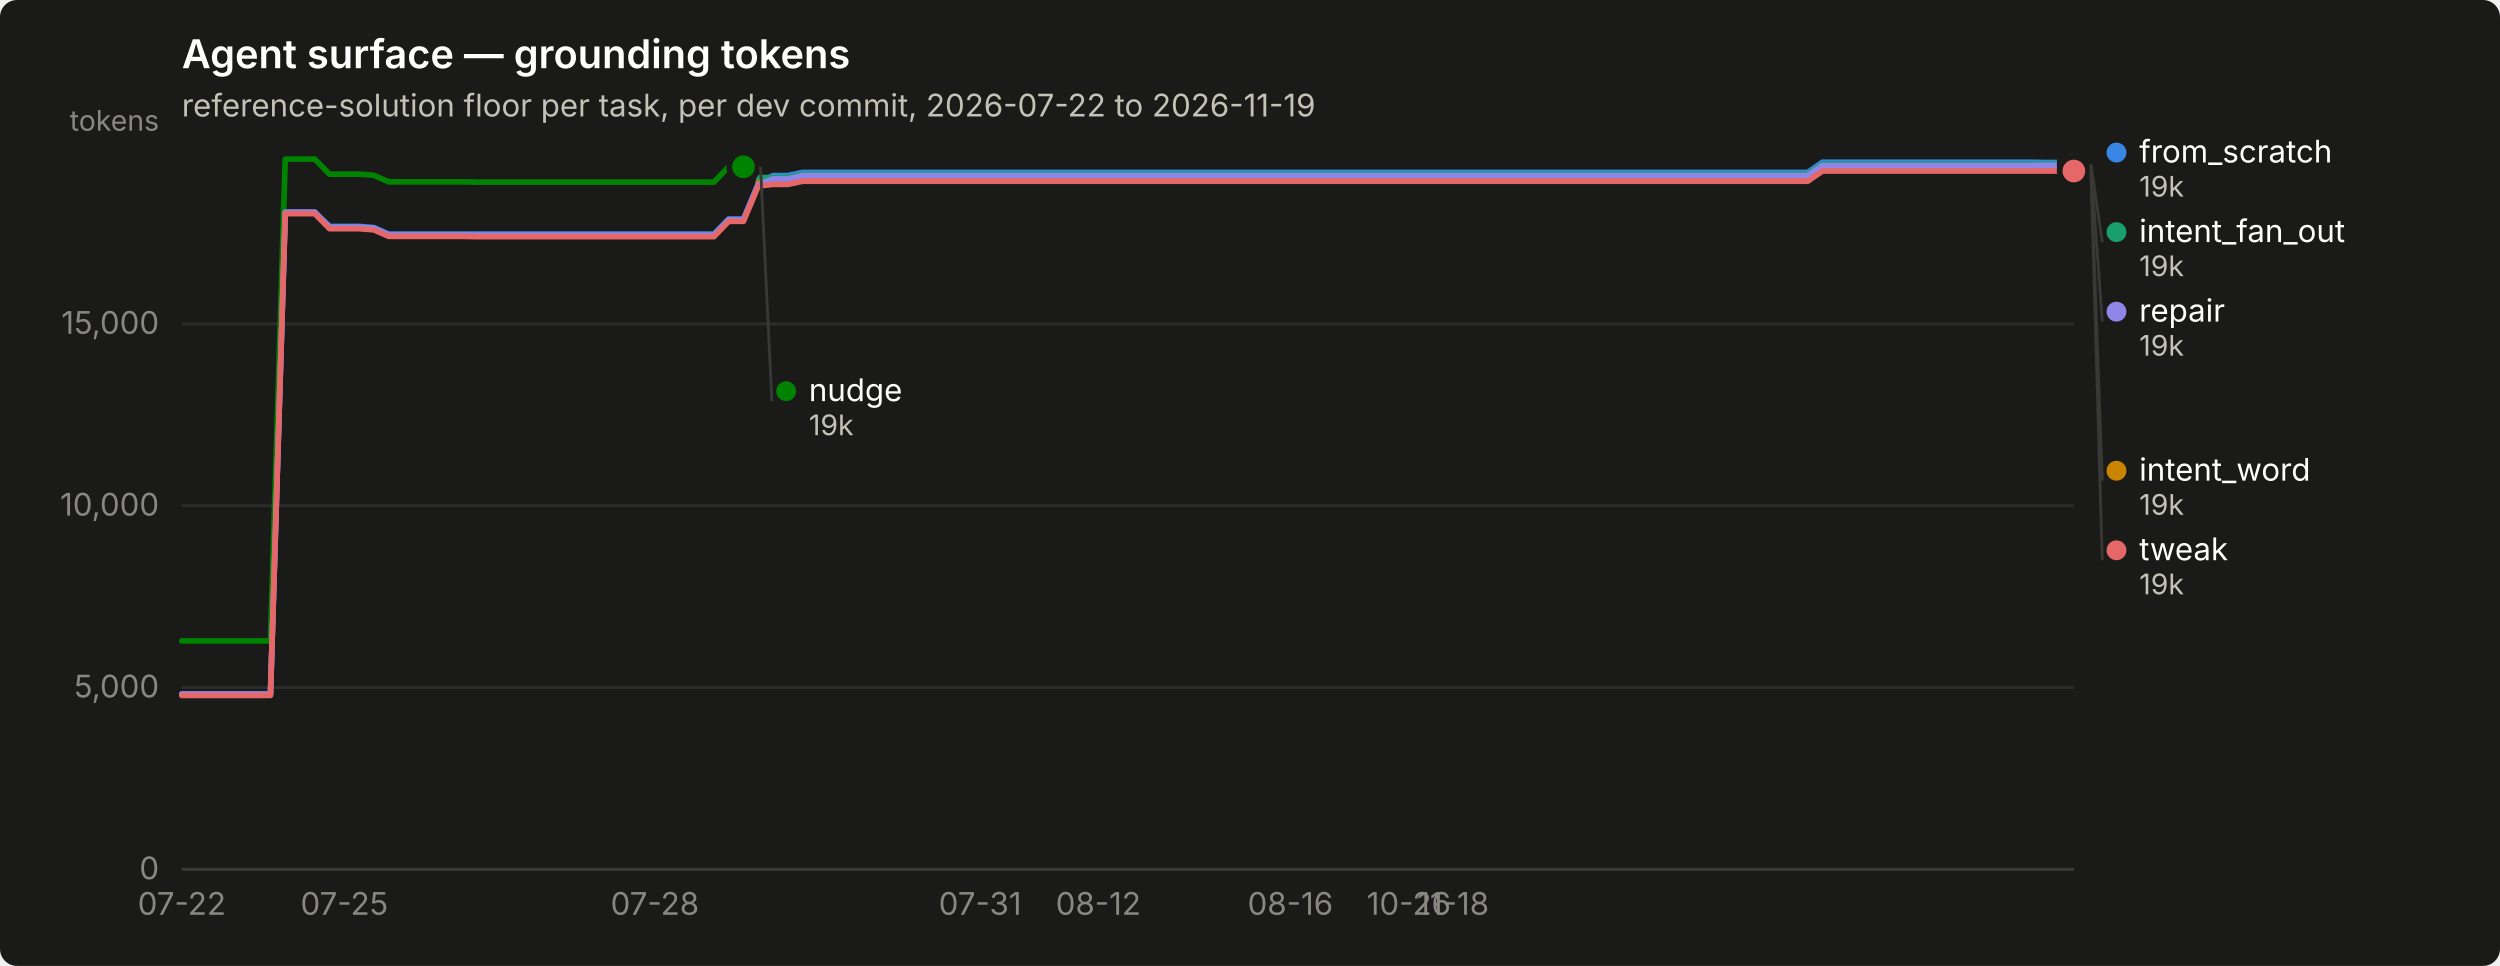
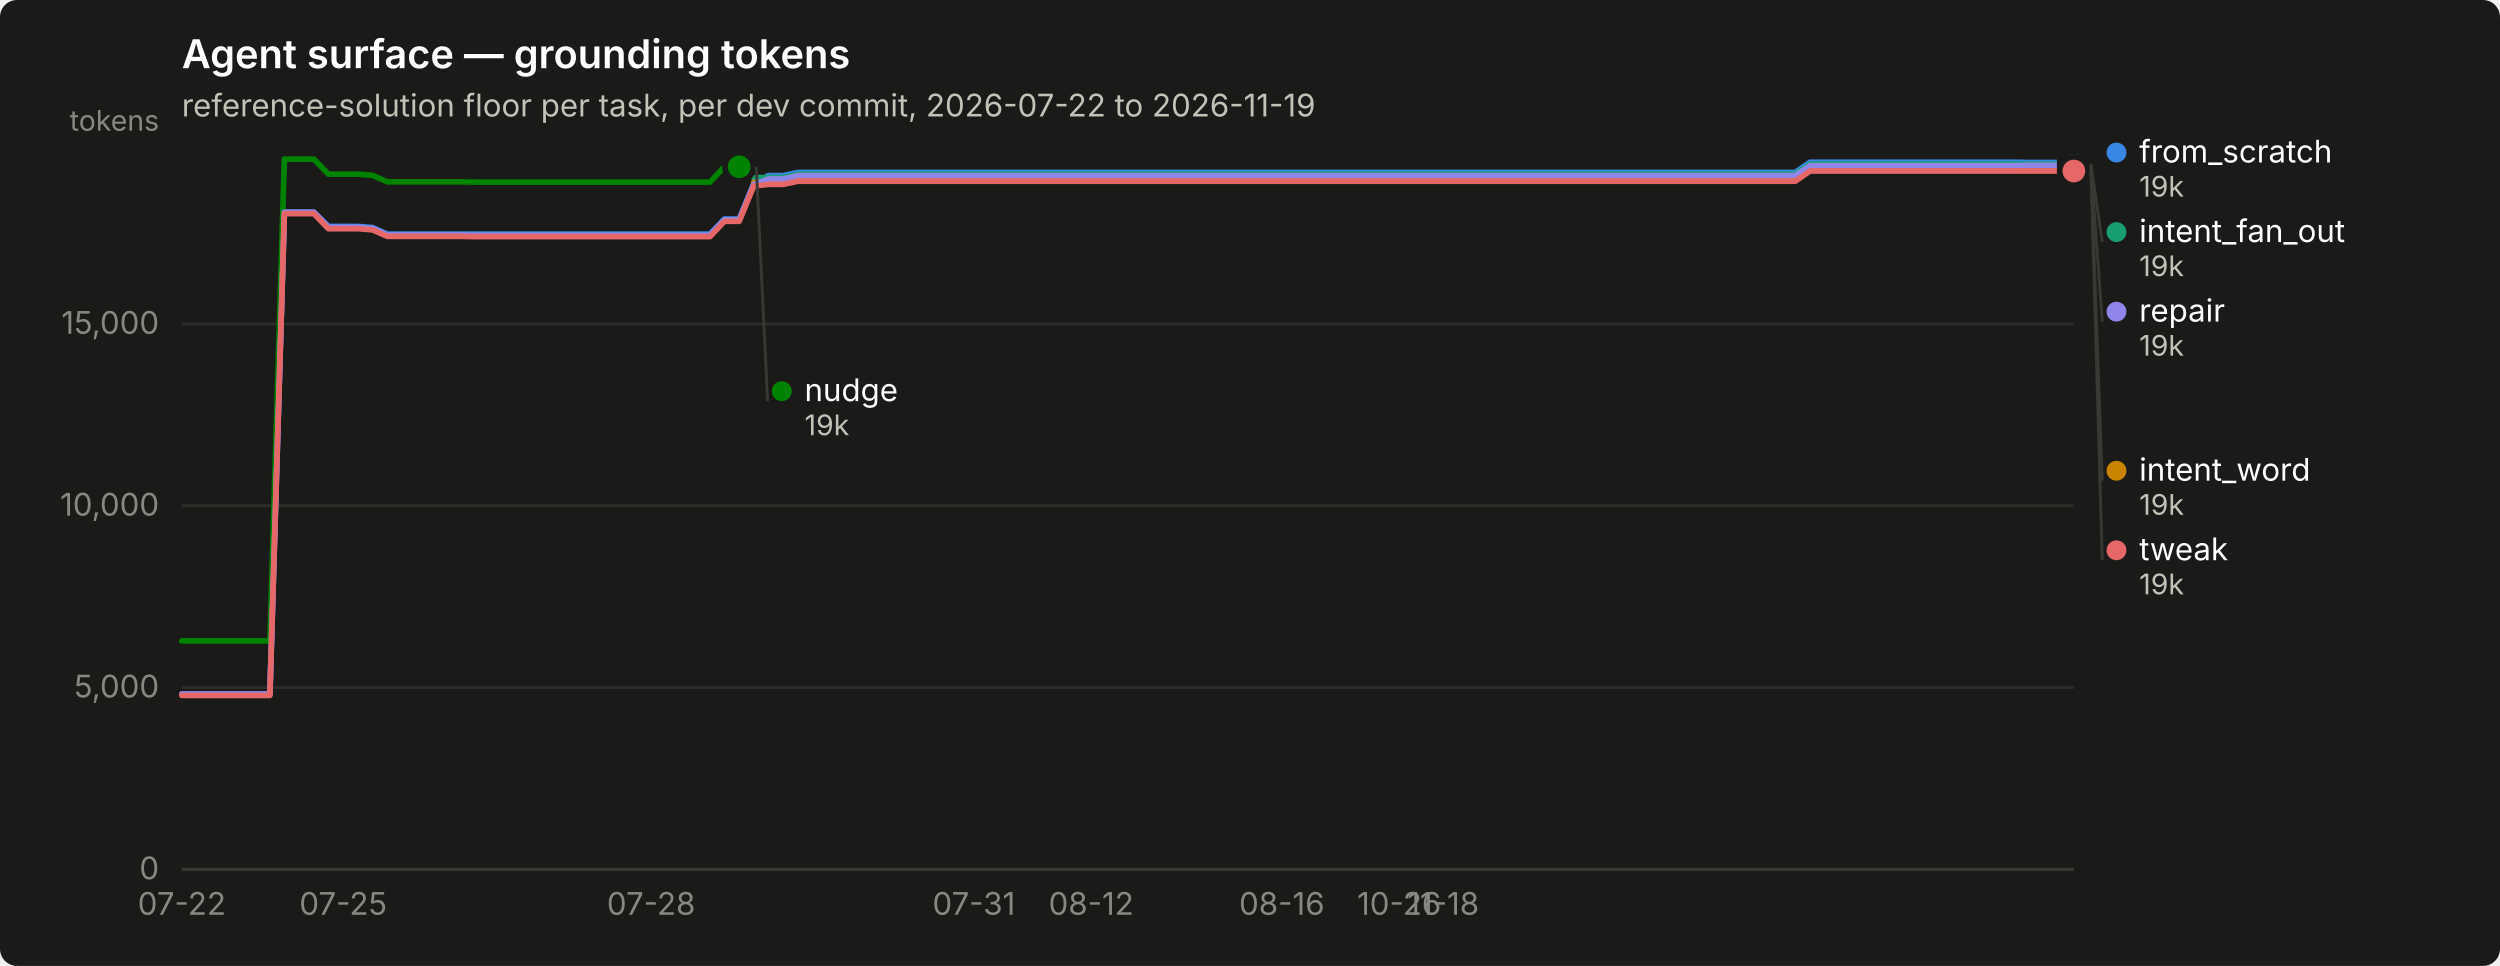
<svg xmlns="http://www.w3.org/2000/svg" width="880" height="340" viewBox="0 0 880 340" role="img" aria-label="Agent surface — grounding tokens">
  <rect width="880" height="340" rx="6" fill="#1a1a19" />
  <text x="64" y="24" font-family="system-ui, -apple-system, &quot;Segoe UI&quot;, sans-serif" font-size="14" font-weight="600" fill="#ffffff">Agent surface — grounding tokens</text>
  <text x="64" y="41" font-family="system-ui, -apple-system, &quot;Segoe UI&quot;, sans-serif" font-size="11" fill="#c3c2b7">reference-solution floor per task, per dev commit, 2026-07-22 to 2026-11-19</text>
  <line x1="64" y1="306.0" x2="730" y2="306.0" stroke="#2c2c2a" stroke-width="1" />
  <text x="56" y="309.5" text-anchor="end" font-family="system-ui, -apple-system, &quot;Segoe UI&quot;, sans-serif" font-size="11" style="font-variant-numeric: tabular-nums" fill="#898781">0</text>
  <line x1="64" y1="242.0" x2="730" y2="242.0" stroke="#2c2c2a" stroke-width="1" />
  <text x="56" y="245.5" text-anchor="end" font-family="system-ui, -apple-system, &quot;Segoe UI&quot;, sans-serif" font-size="11" style="font-variant-numeric: tabular-nums" fill="#898781">5,000</text>
  <line x1="64" y1="178.0" x2="730" y2="178.0" stroke="#2c2c2a" stroke-width="1" />
  <text x="56" y="181.5" text-anchor="end" font-family="system-ui, -apple-system, &quot;Segoe UI&quot;, sans-serif" font-size="11" style="font-variant-numeric: tabular-nums" fill="#898781">10,000</text>
  <line x1="64" y1="114.0" x2="730" y2="114.0" stroke="#2c2c2a" stroke-width="1" />
  <text x="56" y="117.5" text-anchor="end" font-family="system-ui, -apple-system, &quot;Segoe UI&quot;, sans-serif" font-size="11" style="font-variant-numeric: tabular-nums" fill="#898781">15,000</text>
  <text x="56" y="46" text-anchor="end" font-family="system-ui, -apple-system, &quot;Segoe UI&quot;, sans-serif" font-size="10" fill="#898781">tokens</text>
  <line x1="64" y1="306" x2="730" y2="306" stroke="#383835" stroke-width="1" />
  <text x="64.0" y="322" text-anchor="middle" font-family="system-ui, -apple-system, &quot;Segoe UI&quot;, sans-serif" font-size="11" style="font-variant-numeric: tabular-nums" fill="#898781">07-22</text>
-   <text x="121.2" y="322" text-anchor="middle" font-family="system-ui, -apple-system, &quot;Segoe UI&quot;, sans-serif" font-size="11" style="font-variant-numeric: tabular-nums" fill="#898781">07-25</text>
-   <text x="230.5" y="322" text-anchor="middle" font-family="system-ui, -apple-system, &quot;Segoe UI&quot;, sans-serif" font-size="11" style="font-variant-numeric: tabular-nums" fill="#898781">07-28</text>
-   <text x="345.0" y="322" text-anchor="middle" font-family="system-ui, -apple-system, &quot;Segoe UI&quot;, sans-serif" font-size="11" style="font-variant-numeric: tabular-nums" fill="#898781">07-31</text>
-   <text x="386.6" y="322" text-anchor="middle" font-family="system-ui, -apple-system, &quot;Segoe UI&quot;, sans-serif" font-size="11" style="font-variant-numeric: tabular-nums" fill="#898781">08-12</text>
-   <text x="454.2" y="322" text-anchor="middle" font-family="system-ui, -apple-system, &quot;Segoe UI&quot;, sans-serif" font-size="11" style="font-variant-numeric: tabular-nums" fill="#898781">08-16</text>
-   <text x="495.9" y="322" text-anchor="middle" font-family="system-ui, -apple-system, &quot;Segoe UI&quot;, sans-serif" font-size="11" style="font-variant-numeric: tabular-nums" fill="#898781">10-26</text>
-   <text x="511.5" y="322" text-anchor="middle" font-family="system-ui, -apple-system, &quot;Segoe UI&quot;, sans-serif" font-size="11" style="font-variant-numeric: tabular-nums" fill="#898781">11-18</text>
-   <path d="M64.0,244.3 L69.2,244.3 L74.4,244.3 L79.6,244.3 L84.8,244.3 L90.0,244.3 L95.2,244.3 L100.4,74.7 L105.6,74.7 L110.8,74.7 L116.0,79.7 L121.2,79.7 L126.4,79.7 L131.6,80.1 L136.8,82.4 L142.0,82.4 L147.2,82.4 L152.5,82.4 L157.7,82.4 L162.9,82.4 L168.1,82.4 L173.3,82.4 L178.5,82.4 L183.7,82.4 L188.9,82.4 L194.1,82.4 L199.3,82.4 L204.5,82.4 L209.7,82.4 L214.9,82.4 L220.1,82.4 L225.3,82.4 L230.5,82.4 L235.7,82.4 L240.9,82.4 L246.1,82.4 L251.3,82.4 L256.5,77.1 L261.7,77.1 L266.9,64.7 L272.1,61.8 L277.3,61.8 L282.5,60.7 L287.7,60.7 L292.9,60.7 L298.1,60.7 L303.3,60.7 L308.5,60.7 L313.8,60.7 L319.0,60.7 L324.2,60.7 L329.4,60.7 L334.6,60.7 L339.8,60.7 L345.0,60.7 L350.2,60.7 L355.4,60.7 L360.6,60.7 L365.8,60.7 L371.0,60.7 L376.2,60.7 L381.4,60.7 L386.6,60.7 L391.8,60.7 L397.0,60.7 L402.2,60.7 L407.4,60.7 L412.6,60.7 L417.8,60.7 L423.0,60.7 L428.2,60.7 L433.4,60.7 L438.6,60.7 L443.8,60.7 L449.0,60.7 L454.2,60.7 L459.4,60.7 L464.6,60.7 L469.8,60.7 L475.0,60.7 L480.2,60.7 L485.5,60.7 L490.7,60.7 L495.9,60.7 L501.1,60.7 L506.3,60.7 L511.5,60.7 L516.7,60.7 L521.9,60.7 L527.1,60.7 L532.3,60.7 L537.5,60.7 L542.7,60.7 L547.9,60.7 L553.1,60.7 L558.3,60.7 L563.5,60.7 L568.7,60.7 L573.9,60.7 L579.1,60.7 L584.3,60.7 L589.5,60.7 L594.7,60.7 L599.9,60.7 L605.1,60.7 L610.3,60.7 L615.5,60.7 L620.7,60.7 L625.9,60.7 L631.1,60.7 L636.3,60.7 L641.5,57.1 L646.8,57.1 L652.0,57.1 L657.2,57.1 L662.4,57.1 L667.6,57.1 L672.8,57.1 L678.0,57.1 L683.2,57.1 L688.4,57.1 L693.6,57.1 L698.8,57.1 L704.0,57.1 L709.2,57.1 L714.4,57.1 L719.6,57.2 L724.8,57.2 L730.0,57.2" fill="none" stroke="#3987e5" stroke-width="2" stroke-linejoin="round" stroke-linecap="round" />
+   <text x="120.8" y="322" text-anchor="middle" font-family="system-ui, -apple-system, &quot;Segoe UI&quot;, sans-serif" font-size="11" style="font-variant-numeric: tabular-nums" fill="#898781">07-25</text>
+   <text x="229.2" y="322" text-anchor="middle" font-family="system-ui, -apple-system, &quot;Segoe UI&quot;, sans-serif" font-size="11" style="font-variant-numeric: tabular-nums" fill="#898781">07-28</text>
+   <text x="342.8" y="322" text-anchor="middle" font-family="system-ui, -apple-system, &quot;Segoe UI&quot;, sans-serif" font-size="11" style="font-variant-numeric: tabular-nums" fill="#898781">07-31</text>
+   <text x="384.1" y="322" text-anchor="middle" font-family="system-ui, -apple-system, &quot;Segoe UI&quot;, sans-serif" font-size="11" style="font-variant-numeric: tabular-nums" fill="#898781">08-12</text>
+   <text x="451.2" y="322" text-anchor="middle" font-family="system-ui, -apple-system, &quot;Segoe UI&quot;, sans-serif" font-size="11" style="font-variant-numeric: tabular-nums" fill="#898781">08-16</text>
+   <text x="492.5" y="322" text-anchor="middle" font-family="system-ui, -apple-system, &quot;Segoe UI&quot;, sans-serif" font-size="11" style="font-variant-numeric: tabular-nums" fill="#898781">10-26</text>
+   <text x="508.0" y="322" text-anchor="middle" font-family="system-ui, -apple-system, &quot;Segoe UI&quot;, sans-serif" font-size="11" style="font-variant-numeric: tabular-nums" fill="#898781">11-18</text>
+   <path d="M64.0,244.3 L69.2,244.3 L74.3,244.3 L79.5,244.3 L84.7,244.3 L89.8,244.3 L95.0,244.3 L100.1,74.7 L105.3,74.7 L110.5,74.7 L115.6,79.7 L120.8,79.7 L126.0,79.7 L131.1,80.1 L136.3,82.4 L141.4,82.4 L146.6,82.4 L151.8,82.4 L156.9,82.4 L162.1,82.4 L167.3,82.4 L172.4,82.4 L177.6,82.4 L182.7,82.4 L187.9,82.4 L193.1,82.4 L198.2,82.4 L203.4,82.4 L208.6,82.4 L213.7,82.4 L218.9,82.4 L224.0,82.4 L229.2,82.4 L234.4,82.4 L239.5,82.4 L244.7,82.4 L249.9,82.4 L255.0,77.1 L260.2,77.1 L265.3,64.7 L270.5,61.8 L275.7,61.8 L280.8,60.7 L286.0,60.7 L291.2,60.7 L296.3,60.7 L301.5,60.7 L306.7,60.7 L311.8,60.7 L317.0,60.7 L322.1,60.7 L327.3,60.7 L332.5,60.7 L337.6,60.7 L342.8,60.7 L348.0,60.7 L353.1,60.7 L358.3,60.7 L363.4,60.7 L368.6,60.7 L373.8,60.7 L378.9,60.7 L384.1,60.7 L389.3,60.7 L394.4,60.7 L399.6,60.7 L404.7,60.7 L409.9,60.7 L415.1,60.7 L420.2,60.7 L425.4,60.7 L430.6,60.7 L435.7,60.7 L440.9,60.7 L446.0,60.7 L451.2,60.7 L456.4,60.7 L461.5,60.7 L466.7,60.7 L471.9,60.7 L477.0,60.7 L482.2,60.7 L487.3,60.7 L492.5,60.7 L497.7,60.7 L502.8,60.7 L508.0,60.7 L513.2,60.7 L518.3,60.7 L523.5,60.7 L528.7,60.7 L533.8,60.7 L539.0,60.7 L544.1,60.7 L549.3,60.7 L554.5,60.7 L559.6,60.7 L564.8,60.7 L570.0,60.7 L575.1,60.7 L580.3,60.7 L585.4,60.7 L590.6,60.7 L595.8,60.7 L600.9,60.7 L606.1,60.7 L611.3,60.7 L616.4,60.7 L621.6,60.7 L626.7,60.7 L631.9,60.7 L637.1,57.1 L642.2,57.1 L647.4,57.1 L652.6,57.1 L657.7,57.1 L662.9,57.1 L668.0,57.1 L673.2,57.1 L678.4,57.1 L683.5,57.1 L688.7,57.1 L693.9,57.1 L699.0,57.1 L704.2,57.1 L709.3,57.1 L714.5,57.2 L719.7,57.2 L724.8,57.2 L730.0,57.2" fill="none" stroke="#3987e5" stroke-width="2" stroke-linejoin="round" stroke-linecap="round" />
  <circle cx="730.0" cy="57.2" r="6" fill="#1a1a19" />
  <circle cx="730.0" cy="57.2" r="4" fill="#3987e5" />
-   <path d="M266.9,62.5 L272.1,62.5 L277.3,62.5 L282.5,61.3 L287.7,61.3 L292.9,61.3 L298.1,61.3 L303.3,61.3 L308.5,61.3 L313.8,61.3 L319.0,61.3 L324.2,61.3 L329.4,61.3 L334.6,61.3 L339.8,61.3 L345.0,61.3 L350.2,61.3 L355.4,61.3 L360.6,61.3 L365.8,61.3 L371.0,61.3 L376.2,61.3 L381.4,61.3 L386.6,61.3 L391.8,61.3 L397.0,61.3 L402.2,61.3 L407.4,61.3 L412.6,61.3 L417.8,61.3 L423.0,61.3 L428.2,61.3 L433.4,61.3 L438.6,61.3 L443.8,61.3 L449.0,61.3 L454.2,61.3 L459.4,61.3 L464.6,61.3 L469.8,61.3 L475.0,61.3 L480.2,61.3 L485.5,61.3 L490.7,61.3 L495.9,61.3 L501.1,61.3 L506.3,61.3 L511.5,61.3 L516.7,61.3 L521.9,61.3 L527.1,61.3 L532.3,61.3 L537.5,61.3 L542.7,61.3 L547.9,61.3 L553.1,61.3 L558.3,61.3 L563.5,61.3 L568.7,61.3 L573.9,61.3 L579.1,61.3 L584.3,61.3 L589.5,61.3 L594.7,61.3 L599.9,61.3 L605.1,61.3 L610.3,61.3 L615.5,61.3 L620.7,61.3 L625.9,61.3 L631.1,61.3 L636.3,61.3 L641.5,57.8 L646.8,57.8 L652.0,57.8 L657.2,57.8 L662.4,57.8 L667.6,57.8 L672.8,57.8 L678.0,57.8 L683.2,57.8 L688.4,57.8 L693.6,57.8 L698.8,57.8 L704.0,57.8 L709.2,57.8 L714.4,57.8 L719.6,57.8 L724.8,57.8 L730.0,57.8" fill="none" stroke="#199e70" stroke-width="2" stroke-linejoin="round" stroke-linecap="round" />
+   <path d="M265.3,62.5 L270.5,62.5 L275.7,62.5 L280.8,61.3 L286.0,61.3 L291.2,61.3 L296.3,61.3 L301.5,61.3 L306.7,61.3 L311.8,61.3 L317.0,61.3 L322.1,61.3 L327.3,61.3 L332.5,61.3 L337.6,61.3 L342.8,61.3 L348.0,61.3 L353.1,61.3 L358.3,61.3 L363.4,61.3 L368.6,61.3 L373.8,61.3 L378.9,61.3 L384.1,61.3 L389.3,61.3 L394.4,61.3 L399.6,61.3 L404.7,61.3 L409.9,61.3 L415.1,61.3 L420.2,61.3 L425.4,61.3 L430.6,61.3 L435.7,61.3 L440.9,61.3 L446.0,61.3 L451.2,61.3 L456.4,61.3 L461.5,61.3 L466.7,61.3 L471.9,61.3 L477.0,61.3 L482.2,61.3 L487.3,61.3 L492.5,61.3 L497.7,61.3 L502.8,61.3 L508.0,61.3 L513.2,61.3 L518.3,61.3 L523.5,61.3 L528.7,61.3 L533.8,61.3 L539.0,61.3 L544.1,61.3 L549.3,61.3 L554.5,61.3 L559.6,61.3 L564.8,61.3 L570.0,61.3 L575.1,61.3 L580.3,61.3 L585.4,61.3 L590.6,61.3 L595.8,61.3 L600.9,61.3 L606.1,61.3 L611.3,61.3 L616.4,61.3 L621.6,61.3 L626.7,61.3 L631.9,61.3 L637.1,57.8 L642.2,57.8 L647.4,57.8 L652.6,57.8 L657.7,57.8 L662.9,57.8 L668.0,57.8 L673.2,57.8 L678.4,57.8 L683.5,57.8 L688.7,57.8 L693.9,57.8 L699.0,57.8 L704.2,57.8 L709.3,57.8 L714.5,57.8 L719.7,57.8 L724.8,57.8 L730.0,57.8" fill="none" stroke="#199e70" stroke-width="2" stroke-linejoin="round" stroke-linecap="round" />
  <circle cx="730.0" cy="57.8" r="6" fill="#1a1a19" />
  <circle cx="730.0" cy="57.8" r="4" fill="#199e70" />
-   <path d="M266.9,64.2 L272.1,64.2 L277.3,64.2 L282.5,63.1 L287.7,63.1 L292.9,63.1 L298.1,63.1 L303.3,63.1 L308.5,63.1 L313.8,63.1 L319.0,63.1 L324.2,63.1 L329.4,63.1 L334.6,63.1 L339.8,63.1 L345.0,63.1 L350.2,63.1 L355.4,63.1 L360.6,63.1 L365.8,63.1 L371.0,63.1 L376.2,63.1 L381.4,63.1 L386.6,63.1 L391.8,63.1 L397.0,63.1 L402.2,63.1 L407.4,63.1 L412.6,63.1 L417.8,63.1 L423.0,63.1 L428.2,63.1 L433.4,63.1 L438.6,63.1 L443.8,63.1 L449.0,63.1 L454.2,63.1 L459.4,63.1 L464.6,63.1 L469.8,63.1 L475.0,63.1 L480.2,63.1 L485.5,63.1 L490.7,63.1 L495.9,63.1 L501.1,63.1 L506.3,63.1 L511.5,63.1 L516.7,63.1 L521.9,63.1 L527.1,63.1 L532.3,63.1 L537.5,63.1 L542.7,63.1 L547.9,63.1 L553.1,63.1 L558.3,63.1 L563.5,63.1 L568.7,63.1 L573.9,63.1 L579.1,63.1 L584.3,63.1 L589.5,63.1 L594.7,63.1 L599.9,63.1 L605.1,63.1 L610.3,63.1 L615.5,63.1 L620.7,63.1 L625.9,63.1 L631.1,63.1 L636.3,63.1 L641.5,59.5 L646.8,59.5 L652.0,59.5 L657.2,59.5 L662.4,59.5 L667.6,59.5 L672.8,59.5 L678.0,59.5 L683.2,59.5 L688.4,59.5 L693.6,59.5 L698.8,59.5 L704.0,59.5 L709.2,59.5 L714.4,59.5 L719.6,59.6 L724.8,59.6 L730.0,59.6" fill="none" stroke="#c98500" stroke-width="2" stroke-linejoin="round" stroke-linecap="round" />
+   <path d="M265.3,64.2 L270.5,64.2 L275.7,64.2 L280.8,63.1 L286.0,63.1 L291.2,63.1 L296.3,63.1 L301.5,63.1 L306.7,63.1 L311.8,63.1 L317.0,63.1 L322.1,63.1 L327.3,63.1 L332.5,63.1 L337.6,63.1 L342.8,63.1 L348.0,63.1 L353.1,63.1 L358.3,63.1 L363.4,63.1 L368.6,63.1 L373.8,63.1 L378.9,63.1 L384.1,63.1 L389.3,63.1 L394.4,63.1 L399.6,63.1 L404.7,63.1 L409.9,63.1 L415.1,63.1 L420.2,63.1 L425.4,63.1 L430.6,63.1 L435.7,63.1 L440.9,63.1 L446.0,63.1 L451.2,63.1 L456.4,63.1 L461.5,63.1 L466.7,63.1 L471.9,63.1 L477.0,63.1 L482.2,63.1 L487.3,63.1 L492.5,63.1 L497.7,63.1 L502.8,63.1 L508.0,63.1 L513.2,63.1 L518.3,63.1 L523.5,63.1 L528.7,63.1 L533.8,63.1 L539.0,63.1 L544.1,63.1 L549.3,63.1 L554.5,63.1 L559.6,63.1 L564.8,63.1 L570.0,63.1 L575.1,63.1 L580.3,63.1 L585.4,63.1 L590.6,63.1 L595.8,63.1 L600.9,63.1 L606.1,63.1 L611.3,63.1 L616.4,63.1 L621.6,63.1 L626.7,63.1 L631.9,63.1 L637.1,59.5 L642.2,59.5 L647.4,59.5 L652.6,59.5 L657.7,59.5 L662.9,59.5 L668.0,59.5 L673.2,59.5 L678.4,59.5 L683.5,59.5 L688.7,59.5 L693.9,59.5 L699.0,59.5 L704.2,59.5 L709.3,59.5 L714.5,59.6 L719.7,59.6 L724.8,59.6 L730.0,59.6" fill="none" stroke="#c98500" stroke-width="2" stroke-linejoin="round" stroke-linecap="round" />
  <circle cx="730.0" cy="59.6" r="6" fill="#1a1a19" />
  <circle cx="730.0" cy="59.6" r="4" fill="#c98500" />
-   <path d="M64.0,225.6 L69.2,225.6 L74.4,225.6 L79.6,225.6 L84.8,225.6 L90.0,225.6 L95.2,225.6 L100.4,56.0 L105.6,56.0 L110.8,56.0 L116.0,61.3 L121.2,61.3 L126.4,61.3 L131.6,61.7 L136.8,64.0 L142.0,64.0 L147.2,64.0 L152.5,64.0 L157.7,64.0 L162.9,64.0 L168.1,64.1 L173.3,64.1 L178.5,64.1 L183.7,64.1 L188.9,64.1 L194.1,64.1 L199.3,64.1 L204.5,64.1 L209.7,64.1 L214.9,64.1 L220.1,64.1 L225.3,64.1 L230.5,64.1 L235.7,64.1 L240.9,64.1 L246.1,64.1 L251.3,64.1 L256.5,58.7 L261.7,58.7" fill="none" stroke="#008300" stroke-width="2" stroke-linejoin="round" stroke-linecap="round" />
-   <circle cx="261.7" cy="58.7" r="6" fill="#1a1a19" />
-   <circle cx="261.7" cy="58.7" r="4" fill="#008300" />
-   <path d="M64.0,244.3 L69.2,244.3 L74.4,244.3 L79.6,244.3 L84.8,244.3 L90.0,244.3 L95.2,244.3 L100.4,74.7 L105.6,74.7 L110.8,74.7 L116.0,80.0 L121.2,80.0 L126.4,80.0 L131.6,80.4 L136.8,82.7 L142.0,82.7 L147.2,82.7 L152.5,82.7 L157.7,82.7 L162.9,82.7 L168.1,82.8 L173.3,82.8 L178.5,82.8 L183.7,82.8 L188.9,82.8 L194.1,82.8 L199.3,82.8 L204.5,82.8 L209.7,82.8 L214.9,82.8 L220.1,82.8 L225.3,82.8 L230.5,82.8 L235.7,82.8 L240.9,82.8 L246.1,82.8 L251.3,82.8 L256.5,77.4 L261.7,77.4 L266.9,65.0 L272.1,63.0 L277.3,63.0 L282.5,61.8 L287.7,61.8 L292.9,61.8 L298.1,61.8 L303.3,61.8 L308.5,61.8 L313.8,61.8 L319.0,61.8 L324.2,61.8 L329.4,61.8 L334.6,61.8 L339.8,61.8 L345.0,61.8 L350.2,61.8 L355.4,61.8 L360.6,61.8 L365.8,61.8 L371.0,61.8 L376.2,61.8 L381.4,61.8 L386.6,61.8 L391.8,61.8 L397.0,61.8 L402.2,61.8 L407.4,61.8 L412.6,61.8 L417.8,61.8 L423.0,61.8 L428.2,61.8 L433.4,61.8 L438.6,61.8 L443.8,61.8 L449.0,61.8 L454.2,61.8 L459.4,61.8 L464.6,61.8 L469.8,61.8 L475.0,61.8 L480.2,61.8 L485.5,61.8 L490.7,61.8 L495.9,61.8 L501.1,61.8 L506.3,61.8 L511.5,61.8 L516.7,61.8 L521.9,61.8 L527.1,61.8 L532.3,61.8 L537.5,61.8 L542.7,61.8 L547.9,61.8 L553.1,61.8 L558.3,61.8 L563.5,61.8 L568.7,61.8 L573.9,61.8 L579.1,61.8 L584.3,61.8 L589.5,61.8 L594.7,61.8 L599.9,61.8 L605.1,61.8 L610.3,61.8 L615.5,61.8 L620.7,61.8 L625.9,61.8 L631.1,61.8 L636.3,61.8 L641.5,58.3 L646.8,58.3 L652.0,58.3 L657.2,58.3 L662.4,58.3 L667.6,58.3 L672.8,58.3 L678.0,58.3 L683.2,58.3 L688.4,58.3 L693.6,58.3 L698.8,58.3 L704.0,58.3 L709.2,58.3 L714.4,58.3 L719.6,58.2 L724.8,58.2 L730.0,58.2" fill="none" stroke="#9085e9" stroke-width="2" stroke-linejoin="round" stroke-linecap="round" />
+   <path d="M64.0,225.6 L69.2,225.6 L74.3,225.6 L79.5,225.6 L84.7,225.6 L89.8,225.6 L95.0,225.6 L100.1,56.0 L105.3,56.0 L110.5,56.0 L115.6,61.3 L120.8,61.3 L126.0,61.3 L131.1,61.7 L136.3,64.0 L141.4,64.0 L146.6,64.0 L151.8,64.0 L156.9,64.0 L162.1,64.0 L167.3,64.1 L172.4,64.1 L177.6,64.1 L182.7,64.1 L187.9,64.1 L193.1,64.1 L198.2,64.1 L203.4,64.1 L208.6,64.1 L213.7,64.1 L218.9,64.1 L224.0,64.1 L229.2,64.1 L234.4,64.1 L239.5,64.1 L244.7,64.1 L249.9,64.1 L255.0,58.7 L260.2,58.7" fill="none" stroke="#008300" stroke-width="2" stroke-linejoin="round" stroke-linecap="round" />
+   <circle cx="260.2" cy="58.7" r="6" fill="#1a1a19" />
+   <circle cx="260.2" cy="58.7" r="4" fill="#008300" />
+   <path d="M64.0,244.3 L69.2,244.3 L74.3,244.3 L79.5,244.3 L84.7,244.3 L89.8,244.3 L95.0,244.3 L100.1,74.7 L105.3,74.7 L110.5,74.7 L115.6,80.0 L120.8,80.0 L126.0,80.0 L131.1,80.4 L136.3,82.7 L141.4,82.7 L146.6,82.7 L151.8,82.7 L156.9,82.7 L162.1,82.7 L167.3,82.8 L172.4,82.8 L177.6,82.8 L182.7,82.8 L187.9,82.8 L193.1,82.8 L198.2,82.8 L203.4,82.8 L208.6,82.8 L213.7,82.8 L218.9,82.8 L224.0,82.8 L229.2,82.8 L234.4,82.8 L239.5,82.8 L244.7,82.8 L249.9,82.8 L255.0,77.4 L260.2,77.4 L265.3,65.0 L270.5,63.0 L275.7,63.0 L280.8,61.8 L286.0,61.8 L291.2,61.8 L296.3,61.8 L301.5,61.8 L306.7,61.8 L311.8,61.8 L317.0,61.8 L322.1,61.8 L327.3,61.8 L332.5,61.8 L337.6,61.8 L342.8,61.8 L348.0,61.8 L353.1,61.8 L358.3,61.8 L363.4,61.8 L368.6,61.8 L373.8,61.8 L378.9,61.8 L384.1,61.8 L389.3,61.8 L394.4,61.8 L399.6,61.8 L404.7,61.8 L409.9,61.8 L415.1,61.8 L420.2,61.8 L425.4,61.8 L430.6,61.8 L435.7,61.8 L440.9,61.8 L446.0,61.8 L451.2,61.8 L456.4,61.8 L461.5,61.8 L466.7,61.8 L471.9,61.8 L477.0,61.8 L482.2,61.8 L487.3,61.8 L492.5,61.8 L497.7,61.8 L502.8,61.8 L508.0,61.8 L513.2,61.8 L518.3,61.8 L523.5,61.8 L528.7,61.8 L533.8,61.8 L539.0,61.8 L544.1,61.8 L549.3,61.8 L554.5,61.8 L559.6,61.8 L564.8,61.8 L570.0,61.8 L575.1,61.8 L580.3,61.8 L585.4,61.8 L590.6,61.8 L595.8,61.8 L600.9,61.8 L606.1,61.8 L611.3,61.8 L616.4,61.8 L621.6,61.8 L626.7,61.8 L631.9,61.8 L637.1,58.3 L642.2,58.3 L647.4,58.3 L652.6,58.3 L657.7,58.3 L662.9,58.3 L668.0,58.3 L673.2,58.3 L678.4,58.3 L683.5,58.3 L688.7,58.3 L693.9,58.3 L699.0,58.3 L704.2,58.3 L709.3,58.3 L714.5,58.2 L719.7,58.2 L724.8,58.2 L730.0,58.2" fill="none" stroke="#9085e9" stroke-width="2" stroke-linejoin="round" stroke-linecap="round" />
  <circle cx="730.0" cy="58.2" r="6" fill="#1a1a19" />
  <circle cx="730.0" cy="58.2" r="4" fill="#9085e9" />
-   <path d="M64.0,244.8 L69.2,244.8 L74.4,244.8 L79.6,244.8 L84.8,244.8 L90.0,244.8 L95.2,244.8 L100.4,75.2 L105.6,75.2 L110.8,75.2 L116.0,80.5 L121.2,80.5 L126.4,80.5 L131.6,80.9 L136.8,83.2 L142.0,83.2 L147.2,83.2 L152.5,83.2 L157.7,83.2 L162.9,83.2 L168.1,83.3 L173.3,83.3 L178.5,83.3 L183.7,83.3 L188.9,83.3 L194.1,83.3 L199.3,83.3 L204.5,83.3 L209.7,83.3 L214.9,83.3 L220.1,83.3 L225.3,83.3 L230.5,83.3 L235.7,83.3 L240.9,83.3 L246.1,83.3 L251.3,83.3 L256.5,77.9 L261.7,77.9 L266.9,65.5 L272.1,64.9 L277.3,64.9 L282.5,63.8 L287.7,63.8 L292.9,63.8 L298.1,63.8 L303.3,63.8 L308.5,63.8 L313.8,63.8 L319.0,63.8 L324.2,63.8 L329.4,63.8 L334.6,63.8 L339.8,63.8 L345.0,63.8 L350.2,63.8 L355.4,63.8 L360.6,63.8 L365.8,63.8 L371.0,63.8 L376.2,63.8 L381.4,63.8 L386.6,63.8 L391.8,63.8 L397.0,63.8 L402.2,63.8 L407.4,63.8 L412.6,63.8 L417.8,63.8 L423.0,63.8 L428.2,63.8 L433.4,63.8 L438.6,63.8 L443.8,63.8 L449.0,63.8 L454.2,63.8 L459.4,63.8 L464.6,63.8 L469.8,63.8 L475.0,63.8 L480.2,63.8 L485.5,63.8 L490.7,63.8 L495.9,63.8 L501.1,63.8 L506.3,63.8 L511.5,63.8 L516.7,63.8 L521.9,63.8 L527.1,63.8 L532.3,63.8 L537.5,63.8 L542.7,63.8 L547.9,63.8 L553.1,63.8 L558.3,63.8 L563.5,63.8 L568.7,63.8 L573.9,63.8 L579.1,63.8 L584.3,63.8 L589.5,63.8 L594.7,63.8 L599.9,63.8 L605.1,63.8 L610.3,63.8 L615.5,63.8 L620.7,63.8 L625.9,63.8 L631.1,63.8 L636.3,63.8 L641.5,60.2 L646.8,60.2 L652.0,60.2 L657.2,60.2 L662.4,60.2 L667.6,60.2 L672.8,60.2 L678.0,60.2 L683.2,60.2 L688.4,60.2 L693.6,60.2 L698.8,60.2 L704.0,60.2 L709.2,60.2 L714.4,60.2 L719.6,60.2 L724.8,60.2 L730.0,60.2" fill="none" stroke="#e66767" stroke-width="2" stroke-linejoin="round" stroke-linecap="round" />
+   <path d="M64.0,244.8 L69.2,244.8 L74.3,244.8 L79.5,244.8 L84.7,244.8 L89.8,244.8 L95.0,244.8 L100.1,75.2 L105.3,75.2 L110.5,75.2 L115.6,80.5 L120.8,80.5 L126.0,80.5 L131.1,80.9 L136.3,83.2 L141.4,83.2 L146.6,83.2 L151.8,83.2 L156.9,83.2 L162.1,83.2 L167.3,83.3 L172.4,83.3 L177.6,83.3 L182.7,83.3 L187.9,83.3 L193.1,83.3 L198.2,83.3 L203.4,83.3 L208.6,83.3 L213.7,83.3 L218.9,83.3 L224.0,83.3 L229.2,83.3 L234.4,83.3 L239.5,83.3 L244.7,83.3 L249.9,83.3 L255.0,77.9 L260.2,77.9 L265.3,65.5 L270.5,64.9 L275.7,64.9 L280.8,63.8 L286.0,63.8 L291.2,63.8 L296.3,63.8 L301.5,63.8 L306.7,63.8 L311.8,63.8 L317.0,63.8 L322.1,63.8 L327.3,63.8 L332.5,63.8 L337.6,63.8 L342.8,63.8 L348.0,63.8 L353.1,63.8 L358.3,63.8 L363.4,63.8 L368.6,63.8 L373.8,63.8 L378.9,63.8 L384.1,63.8 L389.3,63.8 L394.4,63.8 L399.6,63.8 L404.7,63.8 L409.9,63.8 L415.1,63.8 L420.2,63.8 L425.4,63.8 L430.6,63.8 L435.7,63.8 L440.9,63.8 L446.0,63.8 L451.2,63.8 L456.4,63.8 L461.5,63.8 L466.7,63.8 L471.9,63.8 L477.0,63.8 L482.2,63.8 L487.3,63.8 L492.5,63.8 L497.7,63.8 L502.8,63.8 L508.0,63.8 L513.2,63.8 L518.3,63.8 L523.5,63.8 L528.7,63.8 L533.8,63.8 L539.0,63.8 L544.1,63.8 L549.3,63.8 L554.5,63.8 L559.6,63.8 L564.8,63.8 L570.0,63.8 L575.1,63.8 L580.3,63.8 L585.4,63.8 L590.6,63.8 L595.8,63.8 L600.9,63.8 L606.1,63.8 L611.3,63.8 L616.4,63.8 L621.6,63.8 L626.7,63.8 L631.9,63.8 L637.1,60.2 L642.2,60.2 L647.4,60.2 L652.6,60.2 L657.7,60.2 L662.9,60.2 L668.0,60.2 L673.2,60.2 L678.4,60.2 L683.5,60.2 L688.7,60.2 L693.9,60.2 L699.0,60.2 L704.2,60.2 L709.3,60.2 L714.5,60.2 L719.7,60.2 L724.8,60.2 L730.0,60.2" fill="none" stroke="#e66767" stroke-width="2" stroke-linejoin="round" stroke-linecap="round" />
  <circle cx="730.0" cy="60.2" r="6" fill="#1a1a19" />
  <circle cx="730.0" cy="60.2" r="4" fill="#e66767" />
  <circle cx="745.0" cy="53.7" r="3.5" fill="#3987e5" />
  <text x="753.0" y="57.2" font-family="system-ui, -apple-system, &quot;Segoe UI&quot;, sans-serif" font-size="11" fill="#ffffff">from_scratch</text>
  <text x="753.0" y="69.2" font-family="system-ui, -apple-system, &quot;Segoe UI&quot;, sans-serif" font-size="10" style="font-variant-numeric: tabular-nums" fill="#c3c2b7">19k</text>
  <line x1="736.0" y1="57.8" x2="740.0" y2="85.2" stroke="#383835" stroke-width="1" />
  <circle cx="745.0" cy="81.7" r="3.5" fill="#199e70" />
  <text x="753.0" y="85.2" font-family="system-ui, -apple-system, &quot;Segoe UI&quot;, sans-serif" font-size="11" fill="#ffffff">intent_fan_out</text>
  <text x="753.0" y="97.2" font-family="system-ui, -apple-system, &quot;Segoe UI&quot;, sans-serif" font-size="10" style="font-variant-numeric: tabular-nums" fill="#c3c2b7">19k</text>
  <line x1="736.0" y1="58.2" x2="740.0" y2="113.2" stroke="#383835" stroke-width="1" />
  <circle cx="745.0" cy="109.7" r="3.5" fill="#9085e9" />
  <text x="753.0" y="113.2" font-family="system-ui, -apple-system, &quot;Segoe UI&quot;, sans-serif" font-size="11" fill="#ffffff">repair</text>
  <text x="753.0" y="125.2" font-family="system-ui, -apple-system, &quot;Segoe UI&quot;, sans-serif" font-size="10" style="font-variant-numeric: tabular-nums" fill="#c3c2b7">19k</text>
-   <line x1="267.7" y1="58.7" x2="271.7" y2="141.2" stroke="#383835" stroke-width="1" />
-   <circle cx="276.719" cy="137.7" r="3.5" fill="#008300" />
-   <text x="284.719" y="141.2" font-family="system-ui, -apple-system, &quot;Segoe UI&quot;, sans-serif" font-size="11" fill="#ffffff">nudge</text>
-   <text x="284.719" y="153.2" font-family="system-ui, -apple-system, &quot;Segoe UI&quot;, sans-serif" font-size="10" style="font-variant-numeric: tabular-nums" fill="#c3c2b7">19k</text>
+   <line x1="266.2" y1="58.7" x2="270.2" y2="141.2" stroke="#383835" stroke-width="1" />
+   <circle cx="275.186" cy="137.7" r="3.5" fill="#008300" />
+   <text x="283.186" y="141.2" font-family="system-ui, -apple-system, &quot;Segoe UI&quot;, sans-serif" font-size="11" fill="#ffffff">nudge</text>
+   <text x="283.186" y="153.2" font-family="system-ui, -apple-system, &quot;Segoe UI&quot;, sans-serif" font-size="10" style="font-variant-numeric: tabular-nums" fill="#c3c2b7">19k</text>
  <line x1="736.0" y1="59.6" x2="740.0" y2="169.2" stroke="#383835" stroke-width="1" />
  <circle cx="745.0" cy="165.7" r="3.5" fill="#c98500" />
  <text x="753.0" y="169.2" font-family="system-ui, -apple-system, &quot;Segoe UI&quot;, sans-serif" font-size="11" fill="#ffffff">intent_word</text>
  <text x="753.0" y="181.2" font-family="system-ui, -apple-system, &quot;Segoe UI&quot;, sans-serif" font-size="10" style="font-variant-numeric: tabular-nums" fill="#c3c2b7">19k</text>
  <line x1="736.0" y1="60.2" x2="740.0" y2="197.2" stroke="#383835" stroke-width="1" />
  <circle cx="745.0" cy="193.7" r="3.5" fill="#e66767" />
  <text x="753.0" y="197.2" font-family="system-ui, -apple-system, &quot;Segoe UI&quot;, sans-serif" font-size="11" fill="#ffffff">tweak</text>
  <text x="753.0" y="209.2" font-family="system-ui, -apple-system, &quot;Segoe UI&quot;, sans-serif" font-size="10" style="font-variant-numeric: tabular-nums" fill="#c3c2b7">19k</text>
</svg>
